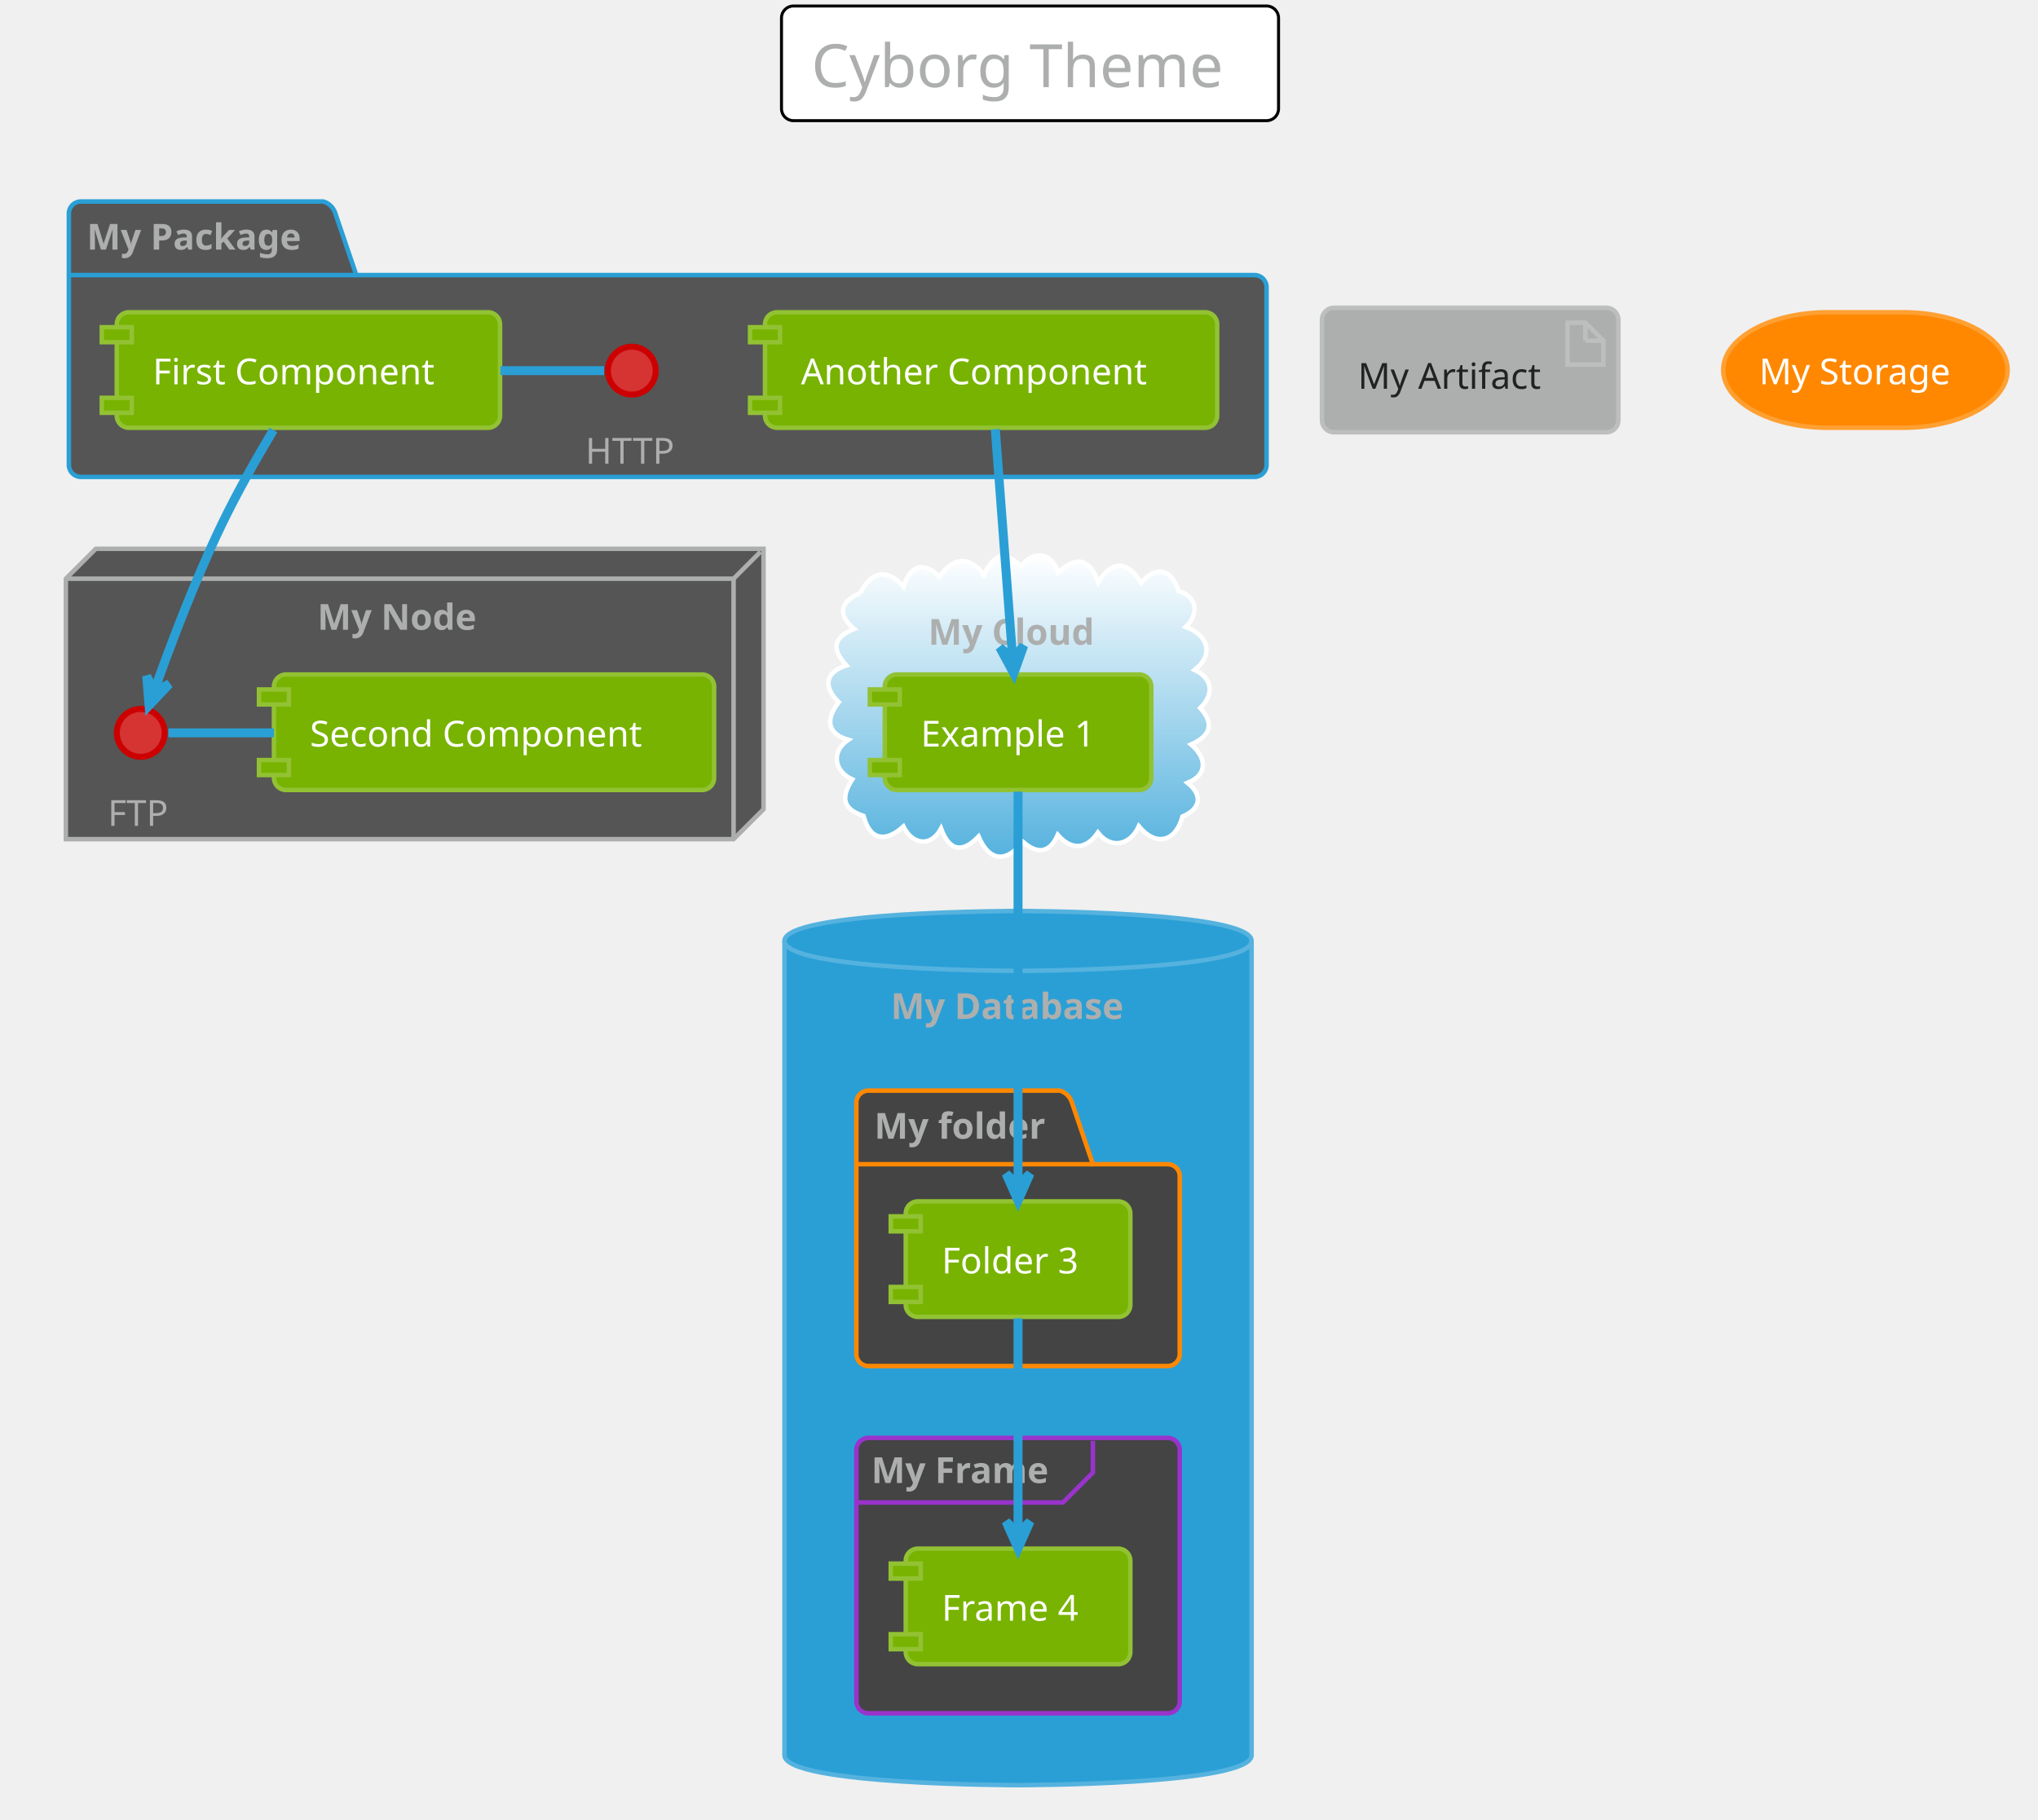
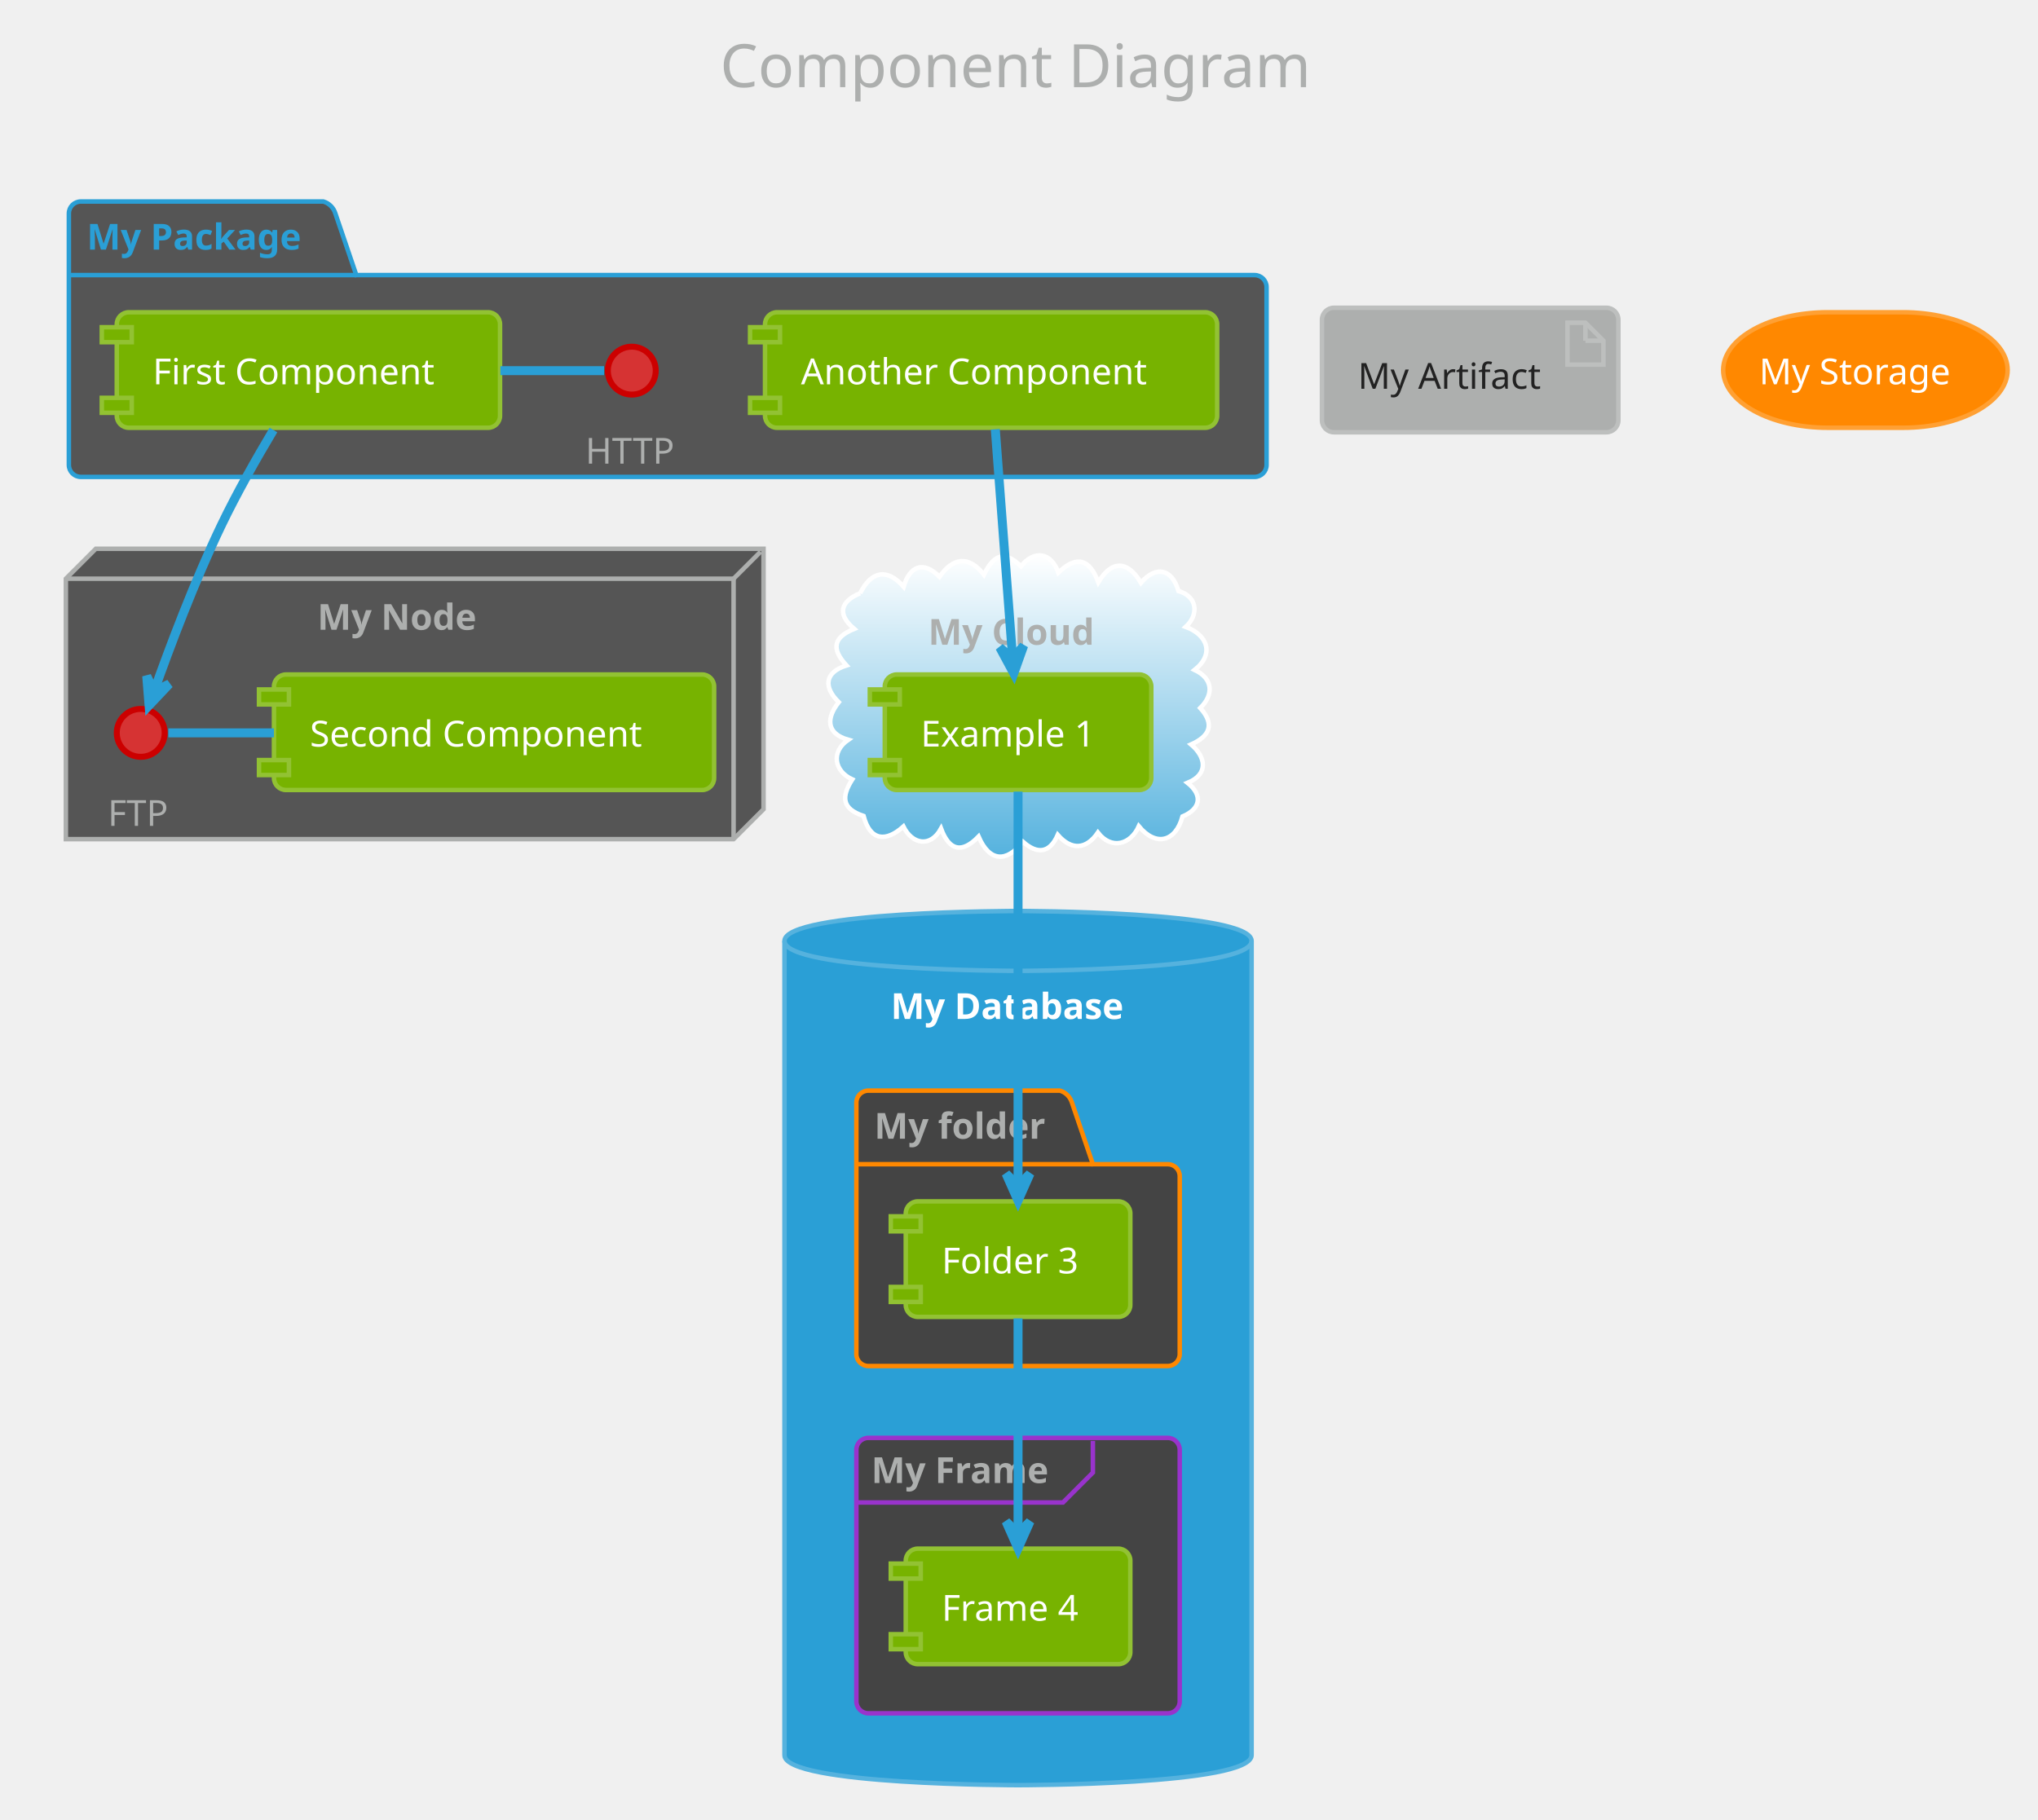
<svg xmlns="http://www.w3.org/2000/svg" contentScriptType="application/ecmascript" contentStyleType="text/css" height="633.333px" preserveAspectRatio="none" style="width:709px;height:633px;" version="1.1" viewBox="0 0 709 633" width="709.375px" zoomAndPan="magnify">
  <defs>
-     <linearGradient id="gs8qmhsvey1sz0" x1="50%" x2="50%" y1="0%" y2="100%">
+     <linearGradient id="g115rmof7od0sy0" x1="50%" x2="50%" y1="0%" y2="100%">
      <stop offset="0%" stop-color="#FFFFFF" />
      <stop offset="100%" stop-color="#55B2DE" />
    </linearGradient>
  </defs>
  <g>
-     <rect fill="#FFFFFF" height="39.903" rx="4.167" ry="4.167" style="stroke: #000000; stroke-width: 1.042;" width="172.917" x="271.875" y="2.083" />
-     <text fill="#ADAFAE" font-family="Verdana" font-size="20.833" lengthAdjust="spacingAndGlyphs" textLength="152.083" x="282.292" y="30.32">Cyborg Theme</text>
+     <rect fill="none" height="39.903" rx="4.167" ry="4.167" style="stroke: none; stroke-width: 1.042;" width="236.458" x="240.104" y="2.083" />
+     <text fill="#ADAFAE" font-family="Verdana" font-size="20.833" lengthAdjust="spacingAndGlyphs" textLength="215.625" x="250.521" y="30.32">Component Diagram</text>
    <path d="M28.125,70.111 L112.5,70.111 A6.25,6.25 0 0 1 116.667,74.278 L123.958,95.719 L436.458,95.719 A4.167,4.167 0 0 1 440.625,99.886 L440.625,161.778 A4.167,4.167 0 0 1 436.458,165.944 L28.125,165.944 A4.167,4.167 0 0 1 23.958,161.778 L23.958,74.278 A4.167,4.167 0 0 1 28.125,70.111 " fill="#555555" style="stroke: #2A9FD6; stroke-width: 1.562;" />
    <line style="stroke: #2A9FD6; stroke-width: 1.562;" x1="23.958" x2="123.958" y1="95.719" y2="95.719" />
-     <text fill="#ADAFAE" font-family="Verdana" font-size="12.5" font-weight="bold" lengthAdjust="spacingAndGlyphs" textLength="82.292" x="30.208" y="86.845">My Package</text>
+     <text fill="#2A9FD6" font-family="Verdana" font-size="12.5" font-weight="bold" lengthAdjust="spacingAndGlyphs" textLength="82.292" x="30.208" y="86.845">My Package</text>
    <polygon fill="#555555" points="22.917,201.361,33.333,190.944,265.625,190.944,265.625,281.569,255.208,291.986,22.917,291.986,22.917,201.361" style="stroke: #ADAFAE; stroke-width: 1.562;" />
    <line style="stroke: #ADAFAE; stroke-width: 1.562;" x1="255.208" x2="264.583" y1="201.361" y2="191.986" />
    <line style="stroke: #ADAFAE; stroke-width: 1.562;" x1="22.917" x2="255.208" y1="201.361" y2="201.361" />
    <line style="stroke: #ADAFAE; stroke-width: 1.562;" x1="255.208" x2="255.208" y1="201.361" y2="291.986" />
    <text fill="#ADAFAE" font-family="Verdana" font-size="12.5" font-weight="bold" lengthAdjust="spacingAndGlyphs" textLength="59.375" x="110.417" y="219.137">My Node</text>
-     <path d="M299.236,206.418 C303.005,198.895 308.467,197.433 314.363,204.161 C316.463,197.001 321.133,194.924 326.833,200.688 C331.543,194.019 336.962,193.127 342.298,199.972 C345.492,193.418 349.155,191.122 355.19,197.035 C359.812,191.197 365.745,192.236 368.191,199.237 C374.634,193.048 379.099,194.548 382.09,202.605 C386.815,194.721 392.394,195.077 396.918,202.795 C402.165,196.641 407.746,197.912 409.967,205.639 C416.664,207.586 417.111,213.875 412.5,218.117 C419.878,220.816 422.735,227.406 415.597,233.105 C422.04,236.113 422.335,241.692 417.55,246.355 C422.773,252.087 420.748,256.224 414.363,259.039 C419.397,263.253 420.667,269.333 413.14,272.398 C418.62,276.754 417.599,281.515 411.375,284.105 C409.004,292.924 402.138,294.707 396.186,287.501 C393.361,293.819 386.696,295.823 381.95,289.699 C377.87,295.661 372.718,295.925 367.984,290.502 C365.179,296.901 360.848,297.328 355.89,292.908 C350.167,300.201 344.249,299.955 340.433,291.084 C334.642,297.055 330.257,296.041 327.383,288.307 C323.657,295.091 317.303,293.737 314.284,287.591 C308.24,293.031 302.716,292.648 300.425,283.92 C292.831,281.407 292.652,277.241 296.505,271.2 C290.177,268.328 289.029,261.542 295.104,257.411 C287.192,255.165 287.56,249.642 291.795,244.325 C286.496,239.174 286.775,233.954 294.484,231.538 C289.233,225.854 289.765,221.831 297.17,218.821 C291.196,213.797 292.264,209.286 299.236,206.418 " fill="url(#gs8qmhsvey1sz0)" style="stroke: #FFFFFF; stroke-width: 1.562;" />
+     <path d="M299.236,206.418 C303.005,198.895 308.467,197.433 314.363,204.161 C316.463,197.001 321.133,194.924 326.833,200.688 C331.543,194.019 336.962,193.127 342.298,199.972 C345.492,193.418 349.155,191.122 355.19,197.035 C359.812,191.197 365.745,192.236 368.191,199.237 C374.634,193.048 379.099,194.548 382.09,202.605 C386.815,194.721 392.394,195.077 396.918,202.795 C402.165,196.641 407.746,197.912 409.967,205.639 C416.664,207.586 417.111,213.875 412.5,218.117 C419.878,220.816 422.735,227.406 415.597,233.105 C422.04,236.113 422.335,241.692 417.55,246.355 C422.773,252.087 420.748,256.224 414.363,259.039 C419.397,263.253 420.667,269.333 413.14,272.398 C418.62,276.754 417.599,281.515 411.375,284.105 C409.004,292.924 402.138,294.707 396.186,287.501 C393.361,293.819 386.696,295.823 381.95,289.699 C377.87,295.661 372.718,295.925 367.984,290.502 C365.179,296.901 360.848,297.328 355.89,292.908 C350.167,300.201 344.249,299.955 340.433,291.084 C334.642,297.055 330.257,296.041 327.383,288.307 C323.657,295.091 317.303,293.737 314.284,287.591 C308.24,293.031 302.716,292.648 300.425,283.92 C292.831,281.407 292.652,277.241 296.505,271.2 C290.177,268.328 289.029,261.542 295.104,257.411 C287.192,255.165 287.56,249.642 291.795,244.325 C286.496,239.174 286.775,233.954 294.484,231.538 C289.233,225.854 289.765,221.831 297.17,218.821 C291.196,213.797 292.264,209.286 299.236,206.418 " fill="url(#g115rmof7od0sy0)" style="stroke: #FFFFFF; stroke-width: 1.562;" />
    <text fill="#ADAFAE" font-family="Verdana" font-size="12.5" font-weight="bold" lengthAdjust="spacingAndGlyphs" textLength="62.5" x="322.917" y="224.345">My Cloud</text>
    <path d="M272.917,327.403 C272.917,316.986 354.167,316.986 354.167,316.986 C354.167,316.986 435.417,316.986 435.417,327.403 L435.417,610.736 C435.417,621.153 354.167,621.153 354.167,621.153 C354.167,621.153 272.917,621.153 272.917,610.736 L272.917,327.403 " fill="#2A9FD6" style="stroke: #55B2DE; stroke-width: 1.562;" />
    <path d="M272.917,327.403 C272.917,337.819 354.167,337.819 354.167,337.819 C354.167,337.819 435.417,337.819 435.417,327.403 " fill="none" style="stroke: #55B2DE; stroke-width: 1.562;" />
-     <text fill="#ADAFAE" font-family="Verdana" font-size="12.5" font-weight="bold" lengthAdjust="spacingAndGlyphs" textLength="88.542" x="309.896" y="354.553">My Database</text>
+     <text fill="#FFFFFF" font-family="Verdana" font-size="12.5" font-weight="bold" lengthAdjust="spacingAndGlyphs" textLength="88.542" x="309.896" y="354.553">My Database</text>
    <path d="M302.083,379.486 L368.75,379.486 A6.25,6.25 0 0 1 372.917,383.653 L380.208,405.094 L406.25,405.094 A4.167,4.167 0 0 1 410.417,409.261 L410.417,471.153 A4.167,4.167 0 0 1 406.25,475.319 L302.083,475.319 A4.167,4.167 0 0 1 297.917,471.153 L297.917,383.653 A4.167,4.167 0 0 1 302.083,379.486 " fill="#444444" style="stroke: #FF8800; stroke-width: 1.562;" />
    <line style="stroke: #FF8800; stroke-width: 1.562;" x1="297.917" x2="380.208" y1="405.094" y2="405.094" />
    <text fill="#ADAFAE" font-family="Verdana" font-size="12.5" font-weight="bold" lengthAdjust="spacingAndGlyphs" textLength="64.583" x="304.167" y="396.22">My folder</text>
    <rect fill="#444444" height="95.833" rx="4.167" ry="4.167" style="stroke: #9933CC; stroke-width: 1.562;" width="112.5" x="297.917" y="500.319" />
    <path d="M380.208,501.361 L380.208,512.386 L369.792,522.803 L297.917,522.803 " fill="none" style="stroke: #9933CC; stroke-width: 1.562;" />
    <text fill="#ADAFAE" font-family="Verdana" font-size="12.5" font-weight="bold" lengthAdjust="spacingAndGlyphs" textLength="67.708" x="303.125" y="516.012">My Frame</text>
    <ellipse cx="219.792" cy="128.965" fill="#D63333" rx="8.333" ry="8.333" style="stroke: #CC0000; stroke-width: 2.083;" />
    <text fill="#ADAFAE" font-family="Verdana" font-size="12.5" lengthAdjust="spacingAndGlyphs" textLength="32.292" x="203.646" y="161.324">HTTP</text>
    <rect fill="#77B300" height="40.192" rx="4.167" ry="4.167" style="stroke: #92C233; stroke-width: 1.562;" width="133.333" x="40.625" y="108.653" />
    <rect fill="#77B300" height="5.208" style="stroke: #92C233; stroke-width: 1.562;" width="10.417" x="35.417" y="113.861" />
    <rect fill="#77B300" height="5.208" style="stroke: #92C233; stroke-width: 1.562;" width="10.417" x="35.417" y="138.428" />
    <text fill="#FFFFFF" font-family="Verdana" font-size="12.5" lengthAdjust="spacingAndGlyphs" textLength="108.333" x="53.125" y="133.72">First Component</text>
    <rect fill="#77B300" height="40.192" rx="4.167" ry="4.167" style="stroke: #92C233; stroke-width: 1.562;" width="157.292" x="266.146" y="108.653" />
    <rect fill="#77B300" height="5.208" style="stroke: #92C233; stroke-width: 1.562;" width="10.417" x="260.938" y="113.861" />
    <rect fill="#77B300" height="5.208" style="stroke: #92C233; stroke-width: 1.562;" width="10.417" x="260.938" y="138.428" />
    <text fill="#FFFFFF" font-family="Verdana" font-size="12.5" lengthAdjust="spacingAndGlyphs" textLength="132.292" x="278.646" y="133.72">Another Component</text>
    <ellipse cx="48.958" cy="255.007" fill="#D63333" rx="8.333" ry="8.333" style="stroke: #CC0000; stroke-width: 2.083;" />
    <text fill="#ADAFAE" font-family="Verdana" font-size="12.5" lengthAdjust="spacingAndGlyphs" textLength="22.917" x="37.5" y="287.366">FTP</text>
    <rect fill="#77B300" height="40.192" rx="4.167" ry="4.167" style="stroke: #92C233; stroke-width: 1.562;" width="153.125" x="95.312" y="234.694" />
    <rect fill="#77B300" height="5.208" style="stroke: #92C233; stroke-width: 1.562;" width="10.417" x="90.104" y="239.903" />
    <rect fill="#77B300" height="5.208" style="stroke: #92C233; stroke-width: 1.562;" width="10.417" x="90.104" y="264.469" />
    <text fill="#FFFFFF" font-family="Verdana" font-size="12.5" lengthAdjust="spacingAndGlyphs" textLength="128.125" x="107.812" y="259.762">Second Component</text>
    <rect fill="#77B300" height="40.192" rx="4.167" ry="4.167" style="stroke: #92C233; stroke-width: 1.562;" width="92.708" x="307.812" y="234.694" />
    <rect fill="#77B300" height="5.208" style="stroke: #92C233; stroke-width: 1.562;" width="10.417" x="302.604" y="239.903" />
    <rect fill="#77B300" height="5.208" style="stroke: #92C233; stroke-width: 1.562;" width="10.417" x="302.604" y="264.469" />
    <text fill="#FFFFFF" font-family="Verdana" font-size="12.5" lengthAdjust="spacingAndGlyphs" textLength="67.708" x="320.312" y="259.762">Example 1</text>
    <rect fill="#77B300" height="40.192" rx="4.167" ry="4.167" style="stroke: #92C233; stroke-width: 1.562;" width="78.125" x="315.104" y="418.028" />
    <rect fill="#77B300" height="5.208" style="stroke: #92C233; stroke-width: 1.562;" width="10.417" x="309.896" y="423.236" />
    <rect fill="#77B300" height="5.208" style="stroke: #92C233; stroke-width: 1.562;" width="10.417" x="309.896" y="447.803" />
    <text fill="#FFFFFF" font-family="Verdana" font-size="12.5" lengthAdjust="spacingAndGlyphs" textLength="53.125" x="327.604" y="443.095">Folder 3</text>
    <rect fill="#77B300" height="40.192" rx="4.167" ry="4.167" style="stroke: #92C233; stroke-width: 1.562;" width="78.125" x="315.104" y="538.861" />
    <rect fill="#77B300" height="5.208" style="stroke: #92C233; stroke-width: 1.562;" width="10.417" x="309.896" y="544.069" />
    <rect fill="#77B300" height="5.208" style="stroke: #92C233; stroke-width: 1.562;" width="10.417" x="309.896" y="568.636" />
    <text fill="#FFFFFF" font-family="Verdana" font-size="12.5" lengthAdjust="spacingAndGlyphs" textLength="53.125" x="327.604" y="563.928">Frame 4</text>
    <rect fill="#ADAFAE" height="43.317" rx="4.167" ry="4.167" style="stroke: #BDBFBE; stroke-width: 1.562;" width="103.125" x="459.896" y="107.09" />
    <polygon fill="#ADAFAE" points="545.312,112.299,545.312,126.882,557.812,126.882,557.812,118.549,551.562,112.299,545.312,112.299" style="stroke: #BDBFBE; stroke-width: 1.562;" />
    <line style="stroke: #BDBFBE; stroke-width: 1.562;" x1="551.562" x2="551.562" y1="112.299" y2="118.549" />
    <line style="stroke: #BDBFBE; stroke-width: 1.562;" x1="557.812" x2="551.562" y1="118.549" y2="118.549" />
    <text fill="#222222" font-family="Verdana" font-size="12.5" lengthAdjust="spacingAndGlyphs" textLength="67.708" x="472.396" y="135.282">My Artifact</text>
    <rect fill="#FF8800" height="40.192" rx="36.458" ry="36.458" style="stroke: #FFA033; stroke-width: 1.562;" width="98.958" x="599.479" y="108.653" />
    <text fill="#FFFFFF" font-family="Verdana" font-size="12.5" lengthAdjust="spacingAndGlyphs" textLength="73.958" x="611.979" y="133.72">My Storage</text>
    <path d="M210.151,128.965 C198.13,128.965 186.109,128.965 174.089,128.965 " fill="none" id="HTTP-First Component" style="stroke: #2A9FD6; stroke-width: 3.125;" />
    <path d="M58.561,255.007 C70.807,255.007 83.053,255.007 95.3,255.007 " fill="none" id="FTP-Second Component" style="stroke: #2A9FD6; stroke-width: 3.125;" />
    <path d="M95.117,149.623 C89.309,159.361 82.47,171.412 77.083,182.611 C67.707,202.103 58.906,225.587 53.725,240.15 " fill="none" id="First Component-FTP" style="stroke: #2A9FD6; stroke-width: 3.125;" />
    <polygon fill="#2A9FD6" points="51.861,245.446,58.904,237.987,53.59,240.534,51.043,235.22,51.861,245.446" style="stroke: #2A9FD6; stroke-width: 3.125;" />
    <path d="M346.256,149.376 C347.877,170.809 350.495,205.418 352.271,228.903 " fill="none" id="Another Component-Example 1" style="stroke: #2A9FD6; stroke-width: 3.125;" />
    <polygon fill="#2A9FD6" points="352.681,234.324,356.129,224.661,352.288,229.13,347.819,225.29,352.681,234.324" style="stroke: #2A9FD6; stroke-width: 3.125;" />
    <path d="M354.167,275.445 C354.167,308.473 354.167,375.596 354.167,412.169 " fill="none" id="Example 1-Folder 3" style="stroke: #2A9FD6; stroke-width: 3.125;" />
    <polygon fill="#2A9FD6" points="354.167,417.767,358.333,408.392,354.167,412.559,350,408.392,354.167,417.767" style="stroke: #2A9FD6; stroke-width: 3.125;" />
    <path d="M354.167,458.726 C354.167,479.083 354.167,511.191 354.167,533.382 " fill="none" id="Folder 3-Frame 4" style="stroke: #2A9FD6; stroke-width: 3.125;" />
    <polygon fill="#2A9FD6" points="354.167,538.797,358.333,529.422,354.167,533.588,350,529.422,354.167,538.797" style="stroke: #2A9FD6; stroke-width: 3.125;" />
  </g>
</svg>
